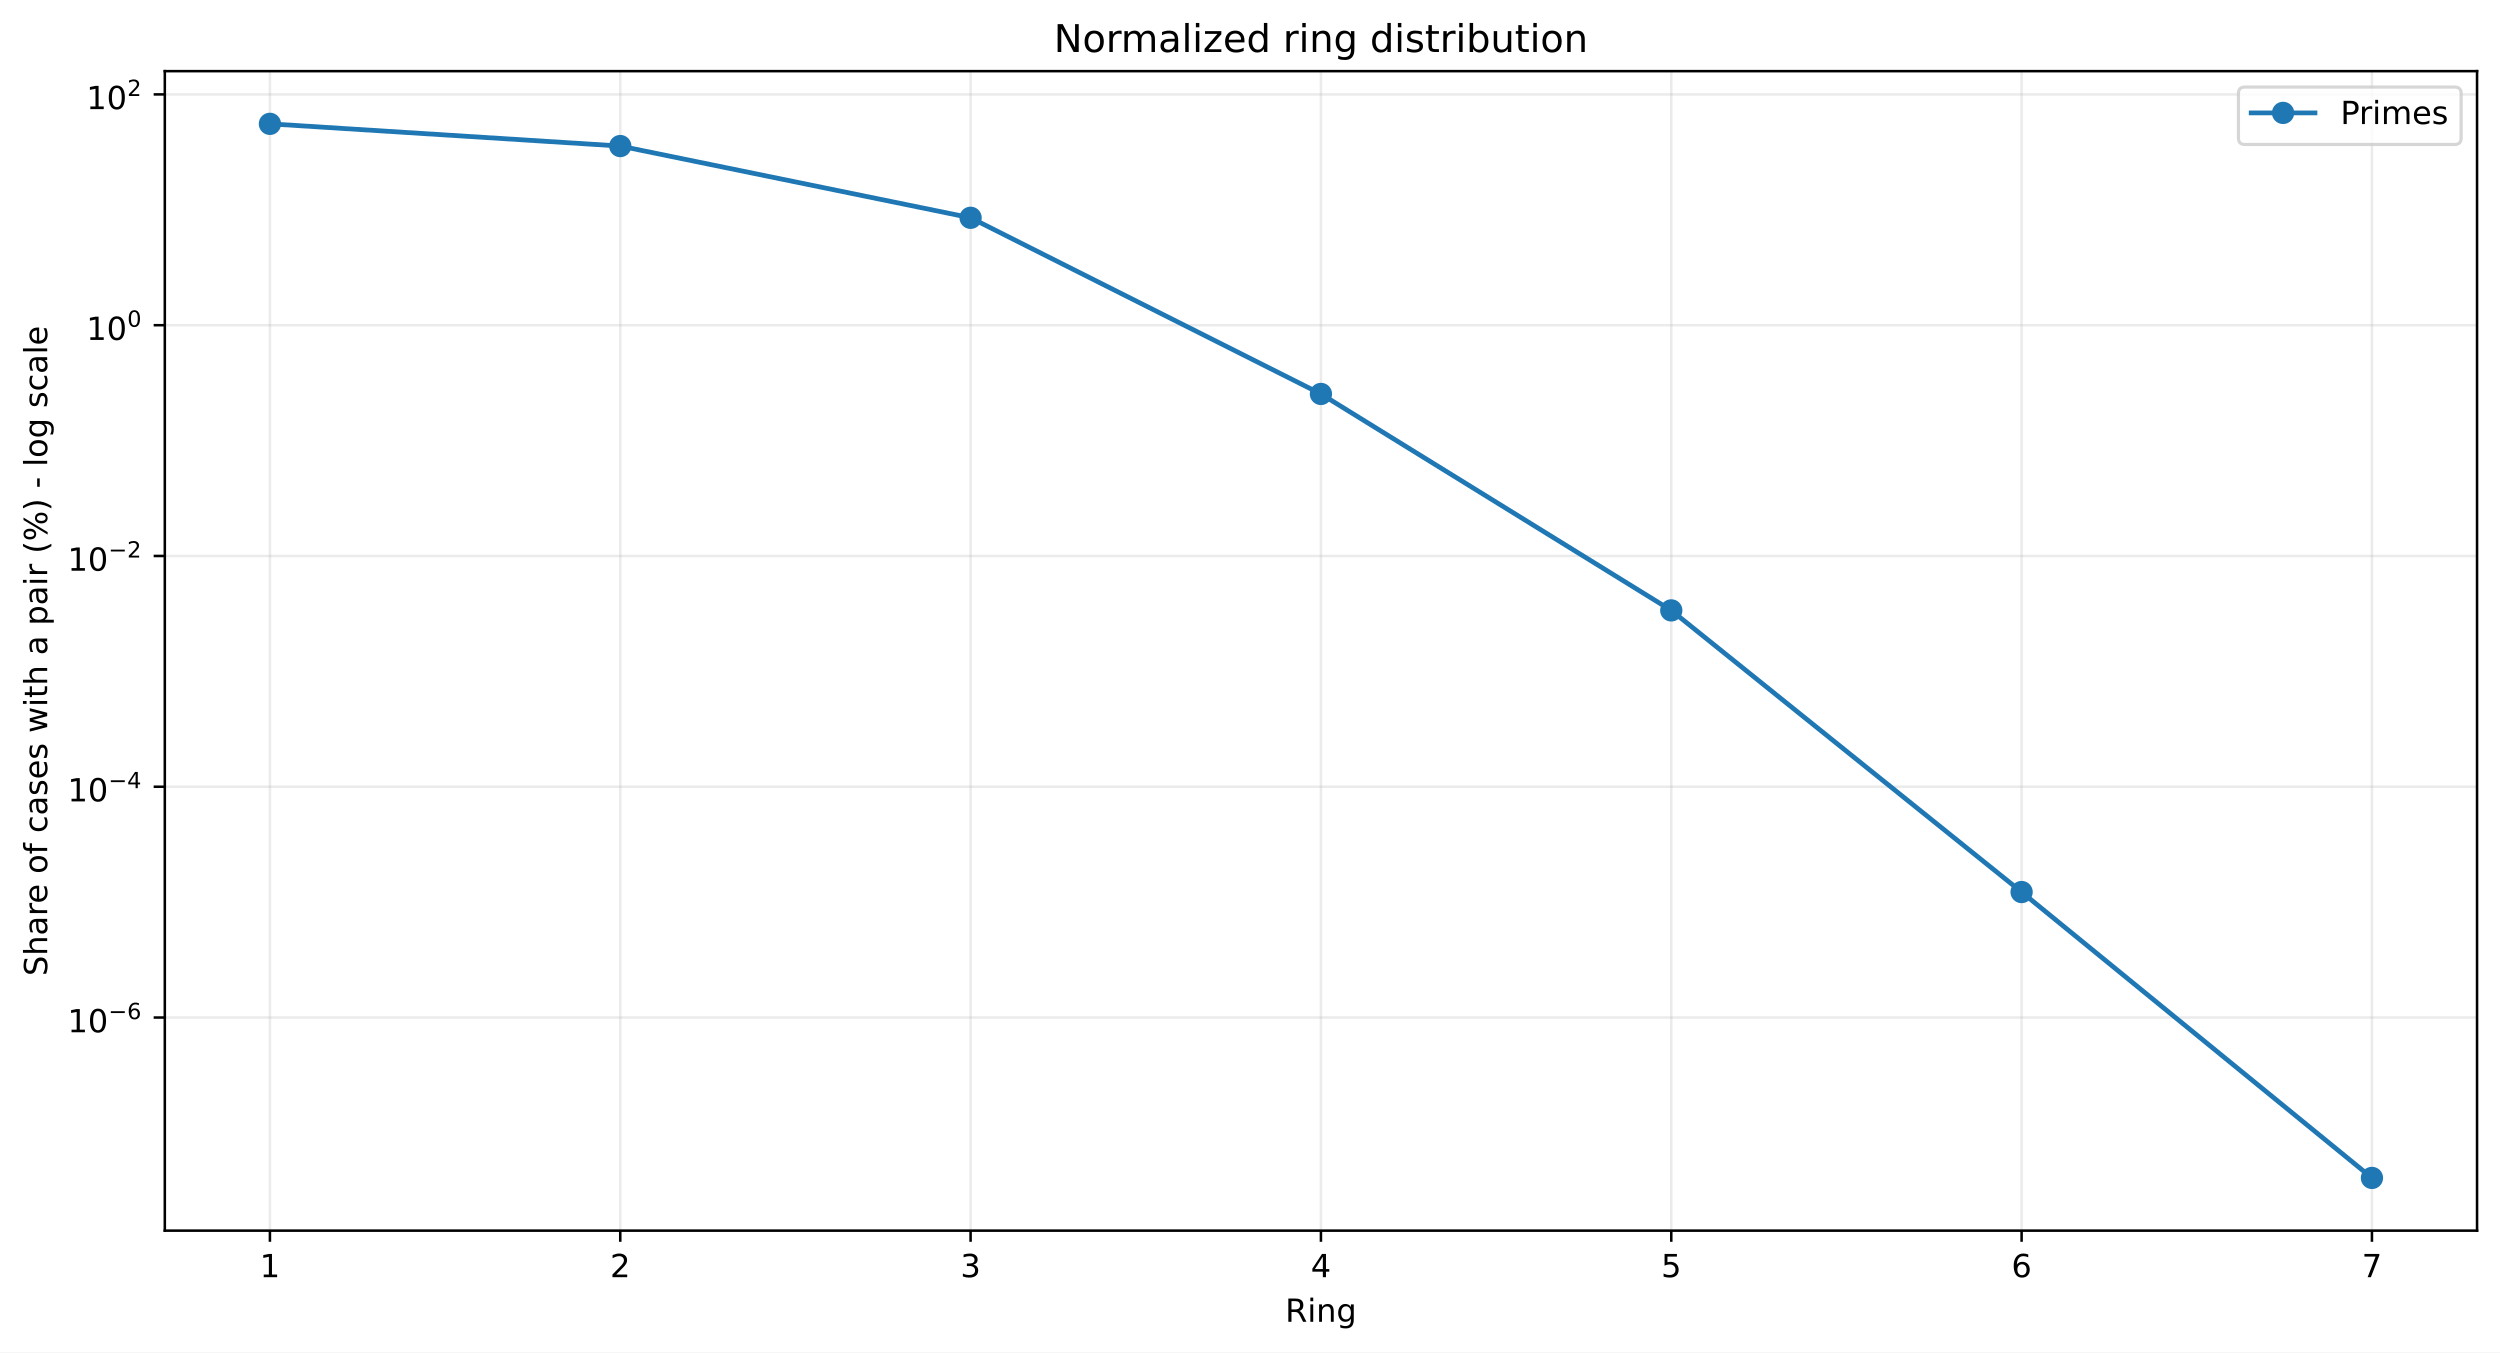
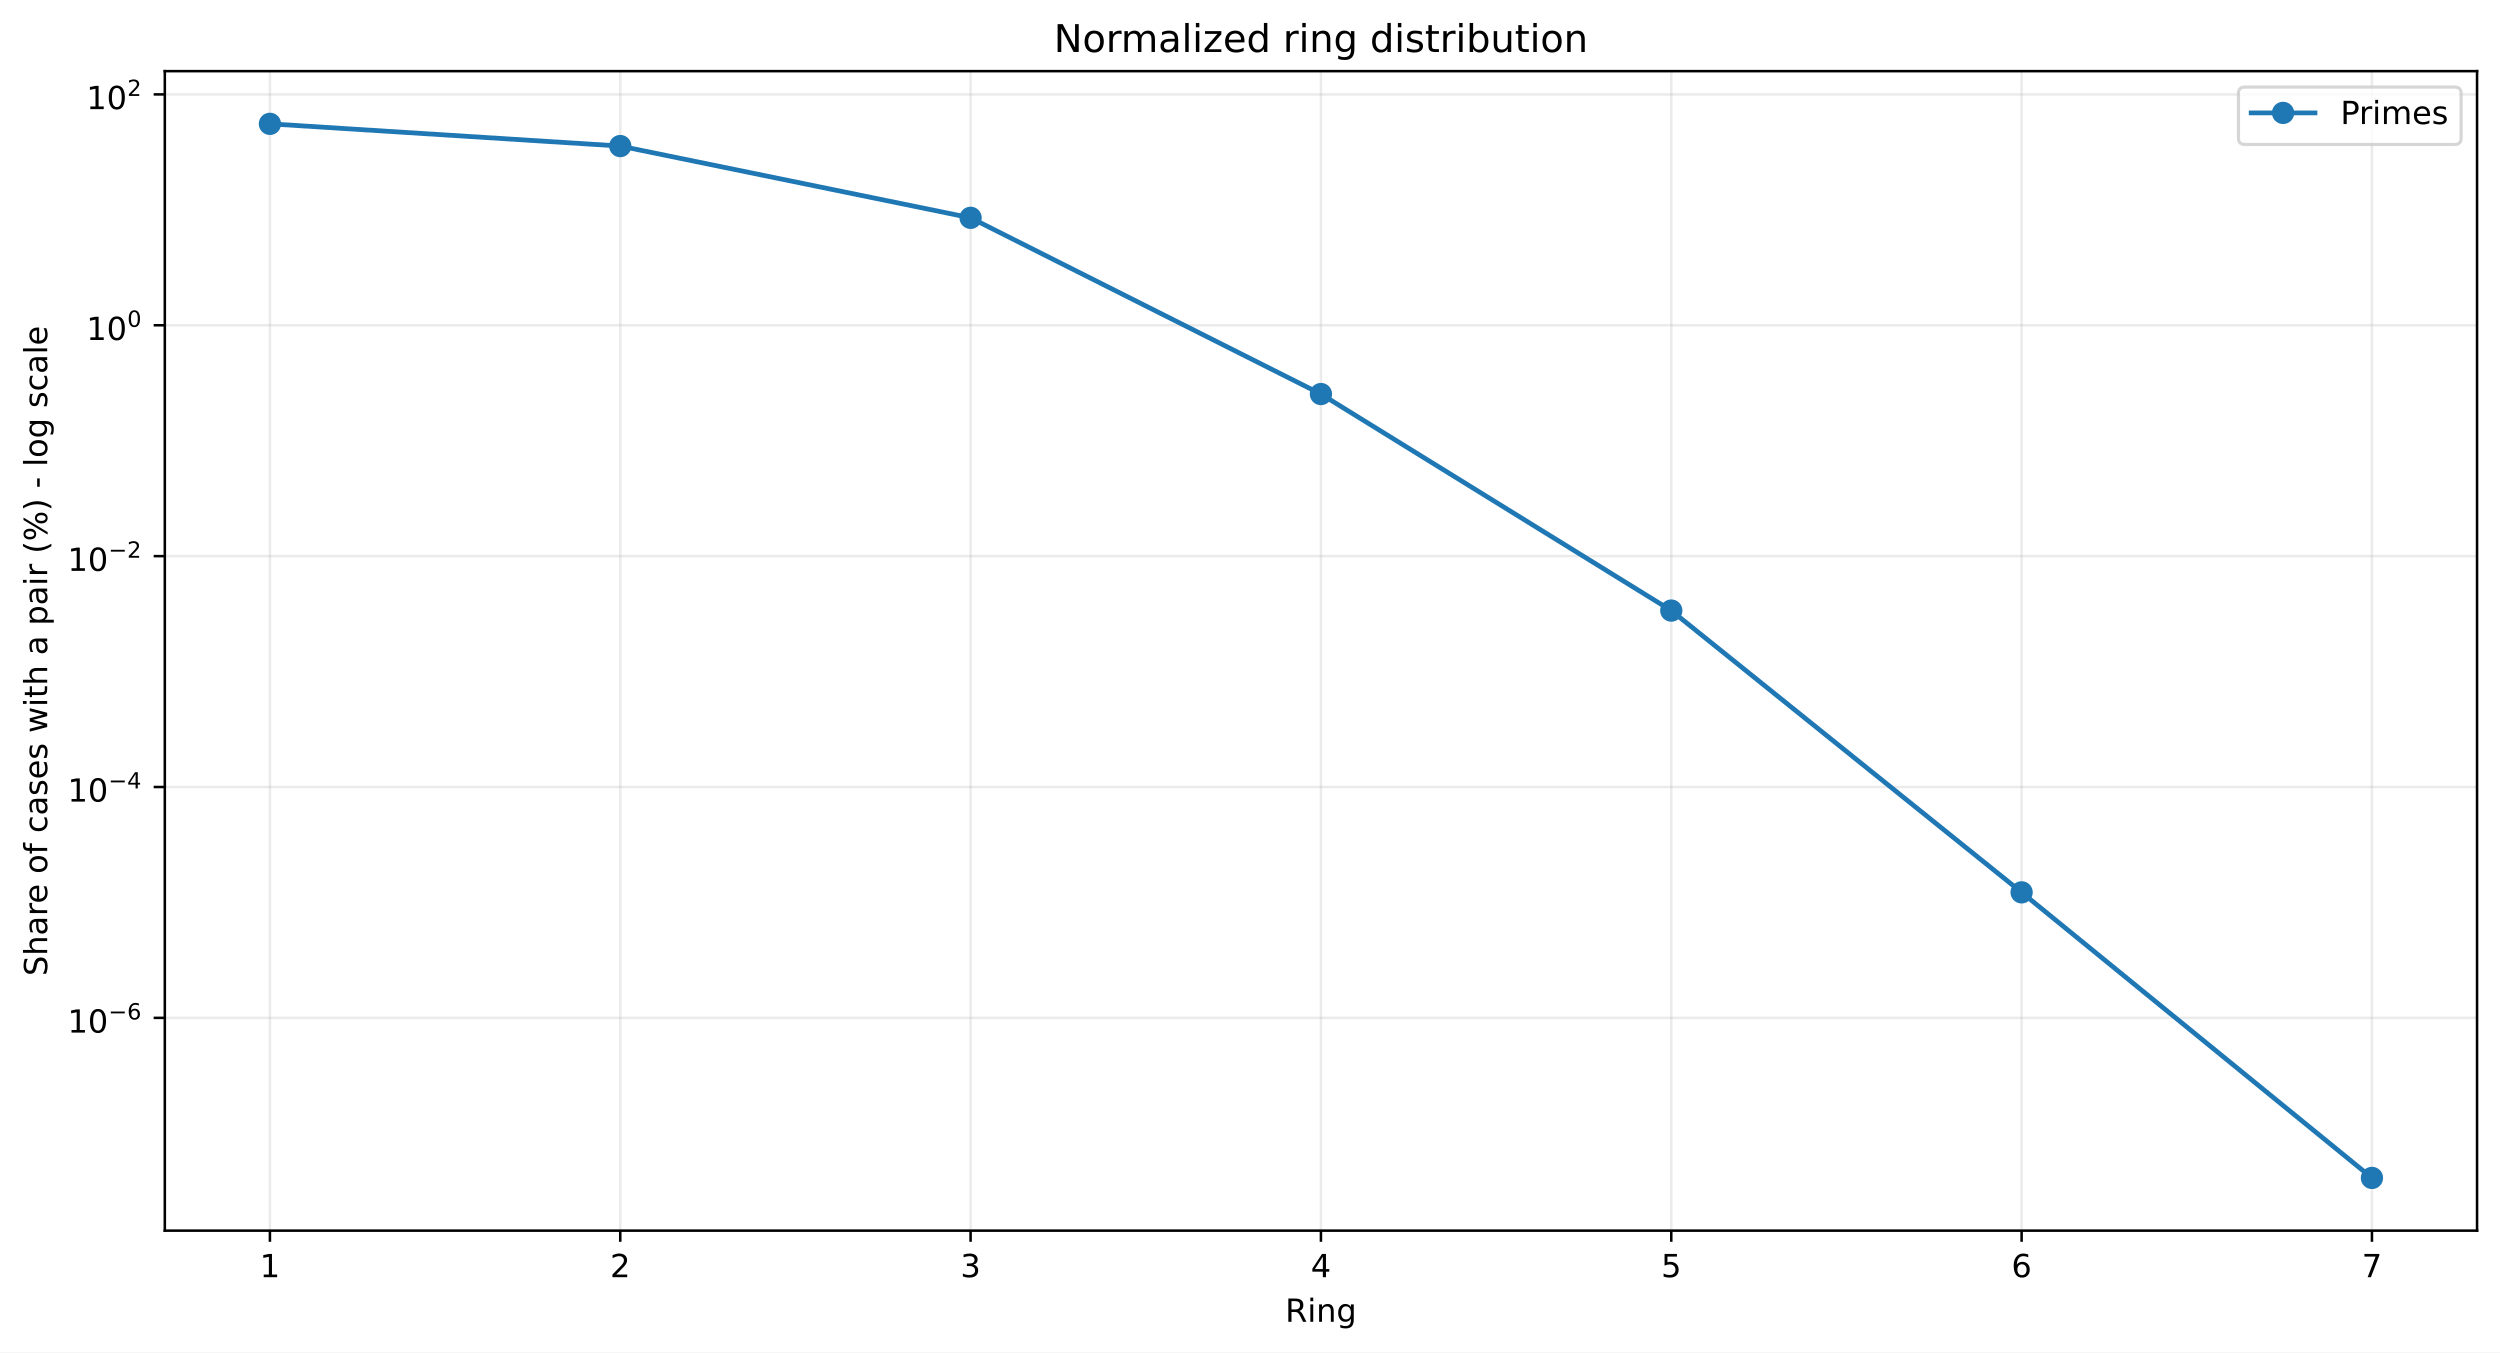
<svg xmlns="http://www.w3.org/2000/svg" xmlns:xlink="http://www.w3.org/1999/xlink" width="784.218pt" height="424.237pt" viewBox="0 0 784.218 424.237" version="1.1">
  <defs>
    <style type="text/css">*{stroke-linejoin: round; stroke-linecap: butt}</style>
  </defs>
  <g id="figure_1">
    <g id="patch_1">
      <path d="M 0 424.237  L 784.218 424.237  L 784.218 0  L 0 0  z " style="fill: #ffffff" />
    </g>
    <g id="axes_1">
      <g id="patch_2">
        <path d="M 51.701 386.036  L 777.018 386.036  L 777.018 22.318  L 51.701 22.318  z " style="fill: #ffffff" />
      </g>
      <g id="matplotlib.axis_1">
        <g id="xtick_1">
          <g id="line2d_1">
-             <path d="M 84.67 386.036  L 84.67 22.318  " clip-path="url(#pd8a4d9b339)" style="fill: none; stroke: #b0b0b0; stroke-opacity: 0.25; stroke-width: 0.8; stroke-linecap: square" />
+             <path d="M 84.67 386.036  L 84.67 22.318  " clip-path="url(#p3ed1524006)" style="fill: none; stroke: #b0b0b0; stroke-opacity: 0.25; stroke-width: 0.8; stroke-linecap: square" />
          </g>
          <g id="line2d_2">
            <defs>
-               <path id="mecd047a3ca" d="M 0 0  L 0 3.5  " style="stroke: #000000; stroke-width: 0.8" />
+               <path id="mf08a74c8bb" d="M 0 0  L 0 3.5  " style="stroke: #000000; stroke-width: 0.8" />
            </defs>
            <g>
-               <use xlink:href="#mecd047a3ca" x="84.67" y="386.036" style="stroke: #000000; stroke-width: 0.8" />
+               <use xlink:href="#mf08a74c8bb" x="84.67" y="386.036" style="stroke: #000000; stroke-width: 0.8" />
            </g>
          </g>
          <g id="text_1">
            <g transform="translate(81.48852 400.6334) scale(0.1 -0.1)">
              <defs>
                <path id="DejaVuSans-14" d="M 794 531  L 1825 531  L 1825 4091  L 703 3866  L 703 4441  L 1819 4666  L 2450 4666  L 2450 531  L 3481 531  L 3481 0  L 794 0  L 794 531  z " transform="scale(0.015625)" />
              </defs>
              <use xlink:href="#DejaVuSans-14" />
            </g>
          </g>
        </g>
        <g id="xtick_2">
          <g id="line2d_3">
-             <path d="M 194.566 386.036  L 194.566 22.318  " clip-path="url(#pd8a4d9b339)" style="fill: none; stroke: #b0b0b0; stroke-opacity: 0.25; stroke-width: 0.8; stroke-linecap: square" />
+             <path d="M 194.566 386.036  L 194.566 22.318  " clip-path="url(#p3ed1524006)" style="fill: none; stroke: #b0b0b0; stroke-opacity: 0.25; stroke-width: 0.8; stroke-linecap: square" />
          </g>
          <g id="line2d_4">
            <g>
-               <use xlink:href="#mecd047a3ca" x="194.566" y="386.036" style="stroke: #000000; stroke-width: 0.8" />
+               <use xlink:href="#mf08a74c8bb" x="194.566" y="386.036" style="stroke: #000000; stroke-width: 0.8" />
            </g>
          </g>
          <g id="text_2">
            <g transform="translate(191.3851 400.6334) scale(0.1 -0.1)">
              <defs>
                <path id="DejaVuSans-15" d="M 1228 531  L 3431 531  L 3431 0  L 469 0  L 469 531  Q 828 903 1448 1529  Q 2069 2156 2228 2338  Q 2531 2678 2651 2914  Q 2772 3150 2772 3378  Q 2772 3750 2511 3984  Q 2250 4219 1831 4219  Q 1534 4219 1204 4116  Q 875 4013 500 3803  L 500 4441  Q 881 4594 1212 4672  Q 1544 4750 1819 4750  Q 2544 4750 2975 4387  Q 3406 4025 3406 3419  Q 3406 3131 3298 2873  Q 3191 2616 2906 2266  Q 2828 2175 2409 1742  Q 1991 1309 1228 531  z " transform="scale(0.015625)" />
              </defs>
              <use xlink:href="#DejaVuSans-15" />
            </g>
          </g>
        </g>
        <g id="xtick_3">
          <g id="line2d_5">
-             <path d="M 304.463 386.036  L 304.463 22.318  " clip-path="url(#pd8a4d9b339)" style="fill: none; stroke: #b0b0b0; stroke-opacity: 0.25; stroke-width: 0.8; stroke-linecap: square" />
+             <path d="M 304.463 386.036  L 304.463 22.318  " clip-path="url(#p3ed1524006)" style="fill: none; stroke: #b0b0b0; stroke-opacity: 0.25; stroke-width: 0.8; stroke-linecap: square" />
          </g>
          <g id="line2d_6">
            <g>
-               <use xlink:href="#mecd047a3ca" x="304.463" y="386.036" style="stroke: #000000; stroke-width: 0.8" />
+               <use xlink:href="#mf08a74c8bb" x="304.463" y="386.036" style="stroke: #000000; stroke-width: 0.8" />
            </g>
          </g>
          <g id="text_3">
            <g transform="translate(301.2817 400.6334) scale(0.1 -0.1)">
              <defs>
                <path id="DejaVuSans-16" d="M 2597 2516  Q 3050 2419 3304 2112  Q 3559 1806 3559 1356  Q 3559 666 3084 287  Q 2609 -91 1734 -91  Q 1441 -91 1130 -33  Q 819 25 488 141  L 488 750  Q 750 597 1062 519  Q 1375 441 1716 441  Q 2309 441 2620 675  Q 2931 909 2931 1356  Q 2931 1769 2642 2001  Q 2353 2234 1838 2234  L 1294 2234  L 1294 2753  L 1863 2753  Q 2328 2753 2575 2939  Q 2822 3125 2822 3475  Q 2822 3834 2567 4026  Q 2313 4219 1838 4219  Q 1578 4219 1281 4162  Q 984 4106 628 3988  L 628 4550  Q 988 4650 1302 4700  Q 1616 4750 1894 4750  Q 2613 4750 3031 4423  Q 3450 4097 3450 3541  Q 3450 3153 3228 2886  Q 3006 2619 2597 2516  z " transform="scale(0.015625)" />
              </defs>
              <use xlink:href="#DejaVuSans-16" />
            </g>
          </g>
        </g>
        <g id="xtick_4">
          <g id="line2d_7">
-             <path d="M 414.36 386.036  L 414.36 22.318  " clip-path="url(#pd8a4d9b339)" style="fill: none; stroke: #b0b0b0; stroke-opacity: 0.25; stroke-width: 0.8; stroke-linecap: square" />
+             <path d="M 414.36 386.036  L 414.36 22.318  " clip-path="url(#p3ed1524006)" style="fill: none; stroke: #b0b0b0; stroke-opacity: 0.25; stroke-width: 0.8; stroke-linecap: square" />
          </g>
          <g id="line2d_8">
            <g>
-               <use xlink:href="#mecd047a3ca" x="414.36" y="386.036" style="stroke: #000000; stroke-width: 0.8" />
+               <use xlink:href="#mf08a74c8bb" x="414.36" y="386.036" style="stroke: #000000; stroke-width: 0.8" />
            </g>
          </g>
          <g id="text_4">
            <g transform="translate(411.1784 400.6334) scale(0.1 -0.1)">
              <defs>
                <path id="DejaVuSans-17" d="M 2419 4116  L 825 1625  L 2419 1625  L 2419 4116  z M 2253 4666  L 3047 4666  L 3047 1625  L 3713 1625  L 3713 1100  L 3047 1100  L 3047 0  L 2419 0  L 2419 1100  L 313 1100  L 313 1709  L 2253 4666  z " transform="scale(0.015625)" />
              </defs>
              <use xlink:href="#DejaVuSans-17" />
            </g>
          </g>
        </g>
        <g id="xtick_5">
          <g id="line2d_9">
-             <path d="M 524.256 386.036  L 524.256 22.318  " clip-path="url(#pd8a4d9b339)" style="fill: none; stroke: #b0b0b0; stroke-opacity: 0.25; stroke-width: 0.8; stroke-linecap: square" />
+             <path d="M 524.256 386.036  L 524.256 22.318  " clip-path="url(#p3ed1524006)" style="fill: none; stroke: #b0b0b0; stroke-opacity: 0.25; stroke-width: 0.8; stroke-linecap: square" />
          </g>
          <g id="line2d_10">
            <g>
-               <use xlink:href="#mecd047a3ca" x="524.256" y="386.036" style="stroke: #000000; stroke-width: 0.8" />
+               <use xlink:href="#mf08a74c8bb" x="524.256" y="386.036" style="stroke: #000000; stroke-width: 0.8" />
            </g>
          </g>
          <g id="text_5">
            <g transform="translate(521.075 400.6334) scale(0.1 -0.1)">
              <defs>
                <path id="DejaVuSans-18" d="M 691 4666  L 3169 4666  L 3169 4134  L 1269 4134  L 1269 2991  Q 1406 3038 1543 3061  Q 1681 3084 1819 3084  Q 2600 3084 3056 2656  Q 3513 2228 3513 1497  Q 3513 744 3044 326  Q 2575 -91 1722 -91  Q 1428 -91 1123 -41  Q 819 9 494 109  L 494 744  Q 775 591 1075 516  Q 1375 441 1709 441  Q 2250 441 2565 725  Q 2881 1009 2881 1497  Q 2881 1984 2565 2268  Q 2250 2553 1709 2553  Q 1456 2553 1204 2497  Q 953 2441 691 2322  L 691 4666  z " transform="scale(0.015625)" />
              </defs>
              <use xlink:href="#DejaVuSans-18" />
            </g>
          </g>
        </g>
        <g id="xtick_6">
          <g id="line2d_11">
-             <path d="M 634.153 386.036  L 634.153 22.318  " clip-path="url(#pd8a4d9b339)" style="fill: none; stroke: #b0b0b0; stroke-opacity: 0.25; stroke-width: 0.8; stroke-linecap: square" />
+             <path d="M 634.153 386.036  L 634.153 22.318  " clip-path="url(#p3ed1524006)" style="fill: none; stroke: #b0b0b0; stroke-opacity: 0.25; stroke-width: 0.8; stroke-linecap: square" />
          </g>
          <g id="line2d_12">
            <g>
-               <use xlink:href="#mecd047a3ca" x="634.153" y="386.036" style="stroke: #000000; stroke-width: 0.8" />
+               <use xlink:href="#mf08a74c8bb" x="634.153" y="386.036" style="stroke: #000000; stroke-width: 0.8" />
            </g>
          </g>
          <g id="text_6">
            <g transform="translate(630.9716 400.6334) scale(0.1 -0.1)">
              <defs>
                <path id="DejaVuSans-19" d="M 2113 2584  Q 1688 2584 1439 2293  Q 1191 2003 1191 1497  Q 1191 994 1439 701  Q 1688 409 2113 409  Q 2538 409 2786 701  Q 3034 994 3034 1497  Q 3034 2003 2786 2293  Q 2538 2584 2113 2584  z M 3366 4563  L 3366 3988  Q 3128 4100 2886 4159  Q 2644 4219 2406 4219  Q 1781 4219 1451 3797  Q 1122 3375 1075 2522  Q 1259 2794 1537 2939  Q 1816 3084 2150 3084  Q 2853 3084 3261 2657  Q 3669 2231 3669 1497  Q 3669 778 3244 343  Q 2819 -91 2113 -91  Q 1303 -91 875 529  Q 447 1150 447 2328  Q 447 3434 972 4092  Q 1497 4750 2381 4750  Q 2619 4750 2861 4703  Q 3103 4656 3366 4563  z " transform="scale(0.015625)" />
              </defs>
              <use xlink:href="#DejaVuSans-19" />
            </g>
          </g>
        </g>
        <g id="xtick_7">
          <g id="line2d_13">
-             <path d="M 744.049 386.036  L 744.049 22.318  " clip-path="url(#pd8a4d9b339)" style="fill: none; stroke: #b0b0b0; stroke-opacity: 0.25; stroke-width: 0.8; stroke-linecap: square" />
+             <path d="M 744.049 386.036  L 744.049 22.318  " clip-path="url(#p3ed1524006)" style="fill: none; stroke: #b0b0b0; stroke-opacity: 0.25; stroke-width: 0.8; stroke-linecap: square" />
          </g>
          <g id="line2d_14">
            <g>
-               <use xlink:href="#mecd047a3ca" x="744.049" y="386.036" style="stroke: #000000; stroke-width: 0.8" />
+               <use xlink:href="#mf08a74c8bb" x="744.049" y="386.036" style="stroke: #000000; stroke-width: 0.8" />
            </g>
          </g>
          <g id="text_7">
            <g transform="translate(740.8682 400.6334) scale(0.1 -0.1)">
              <defs>
                <path id="DejaVuSans-1a" d="M 525 4666  L 3525 4666  L 3525 4397  L 1831 0  L 1172 0  L 2766 4134  L 525 4134  L 525 4666  z " transform="scale(0.015625)" />
              </defs>
              <use xlink:href="#DejaVuSans-1a" />
            </g>
          </g>
        </g>
        <g id="text_8">
          <g transform="translate(403.1534 414.6342) scale(0.1 -0.1)">
            <defs>
              <path id="DejaVuSans-35" d="M 2841 2188  Q 3044 2119 3236 1894  Q 3428 1669 3622 1275  L 4263 0  L 3584 0  L 2988 1197  Q 2756 1666 2539 1819  Q 2322 1972 1947 1972  L 1259 1972  L 1259 0  L 628 0  L 628 4666  L 2053 4666  Q 2853 4666 3247 4331  Q 3641 3997 3641 3322  Q 3641 2881 3436 2590  Q 3231 2300 2841 2188  z M 1259 4147  L 1259 2491  L 2053 2491  Q 2509 2491 2742 2702  Q 2975 2913 2975 3322  Q 2975 3731 2742 3939  Q 2509 4147 2053 4147  L 1259 4147  z " transform="scale(0.015625)" />
              <path id="DejaVuSans-4c" d="M 603 3500  L 1178 3500  L 1178 0  L 603 0  L 603 3500  z M 603 4863  L 1178 4863  L 1178 4134  L 603 4134  L 603 4863  z " transform="scale(0.015625)" />
              <path id="DejaVuSans-51" d="M 3513 2113  L 3513 0  L 2938 0  L 2938 2094  Q 2938 2591 2744 2837  Q 2550 3084 2163 3084  Q 1697 3084 1428 2787  Q 1159 2491 1159 1978  L 1159 0  L 581 0  L 581 3500  L 1159 3500  L 1159 2956  Q 1366 3272 1645 3428  Q 1925 3584 2291 3584  Q 2894 3584 3203 3211  Q 3513 2838 3513 2113  z " transform="scale(0.015625)" />
              <path id="DejaVuSans-4a" d="M 2906 1791  Q 2906 2416 2648 2759  Q 2391 3103 1925 3103  Q 1463 3103 1205 2759  Q 947 2416 947 1791  Q 947 1169 1205 825  Q 1463 481 1925 481  Q 2391 481 2648 825  Q 2906 1169 2906 1791  z M 3481 434  Q 3481 -459 3084 -895  Q 2688 -1331 1869 -1331  Q 1566 -1331 1297 -1286  Q 1028 -1241 775 -1147  L 775 -588  Q 1028 -725 1275 -790  Q 1522 -856 1778 -856  Q 2344 -856 2625 -561  Q 2906 -266 2906 331  L 2906 616  Q 2728 306 2450 153  Q 2172 0 1784 0  Q 1141 0 747 490  Q 353 981 353 1791  Q 353 2603 747 3093  Q 1141 3584 1784 3584  Q 2172 3584 2450 3431  Q 2728 3278 2906 2969  L 2906 3500  L 3481 3500  L 3481 434  z " transform="scale(0.015625)" />
            </defs>
            <use xlink:href="#DejaVuSans-35" />
            <use xlink:href="#DejaVuSans-4c" transform="translate(69.48438 0)" />
            <use xlink:href="#DejaVuSans-51" transform="translate(97.26562 0)" />
            <use xlink:href="#DejaVuSans-4a" transform="translate(160.6406 0)" />
          </g>
        </g>
      </g>
      <g id="matplotlib.axis_2">
        <g id="ytick_1">
          <g id="line2d_15">
-             <path d="M 51.701 319.191  L 777.018 319.191  " clip-path="url(#pd8a4d9b339)" style="fill: none; stroke: #b0b0b0; stroke-opacity: 0.25; stroke-width: 0.8; stroke-linecap: square" />
+             <path d="M 51.701 319.295  L 777.018 319.295  " clip-path="url(#p3ed1524006)" style="fill: none; stroke: #b0b0b0; stroke-opacity: 0.25; stroke-width: 0.8; stroke-linecap: square" />
          </g>
          <g id="line2d_16">
            <defs>
-               <path id="md8116da668" d="M 0 0  L -3.5 0  " style="stroke: #000000; stroke-width: 0.8" />
+               <path id="m2248fae63a" d="M 0 0  L -3.5 0  " style="stroke: #000000; stroke-width: 0.8" />
            </defs>
            <g>
-               <use xlink:href="#md8116da668" x="51.701" y="319.191" style="stroke: #000000; stroke-width: 0.8" />
+               <use xlink:href="#m2248fae63a" x="51.701" y="319.295" style="stroke: #000000; stroke-width: 0.8" />
            </g>
          </g>
          <g id="text_9">
-             <g transform="translate(21.20078 323.8907) scale(0.1 -0.1)">
+             <g transform="translate(21.20078 323.9949) scale(0.1 -0.1)">
              <defs>
                <path id="DejaVuSans-13" d="M 2034 4250  Q 1547 4250 1301 3770  Q 1056 3291 1056 2328  Q 1056 1369 1301 889  Q 1547 409 2034 409  Q 2525 409 2770 889  Q 3016 1369 3016 2328  Q 3016 3291 2770 3770  Q 2525 4250 2034 4250  z M 2034 4750  Q 2819 4750 3233 4129  Q 3647 3509 3647 2328  Q 3647 1150 3233 529  Q 2819 -91 2034 -91  Q 1250 -91 836 529  Q 422 1150 422 2328  Q 422 3509 836 4129  Q 1250 4750 2034 4750  z " transform="scale(0.015625)" />
                <path id="DejaVuSans-c9c" d="M 678 2272  L 4684 2272  L 4684 1741  L 678 1741  L 678 2272  z " transform="scale(0.015625)" />
              </defs>
              <use xlink:href="#DejaVuSans-14" transform="translate(0 0.746875)" />
              <use xlink:href="#DejaVuSans-13" transform="translate(63.62305 0.746875)" />
              <use xlink:href="#DejaVuSans-c9c" transform="translate(128.2031 42.04688) scale(0.7)" />
              <use xlink:href="#DejaVuSans-19" transform="translate(186.8555 42.04688) scale(0.7)" />
            </g>
          </g>
        </g>
        <g id="ytick_2">
          <g id="line2d_17">
-             <path d="M 51.701 246.796  L 777.018 246.796  " clip-path="url(#pd8a4d9b339)" style="fill: none; stroke: #b0b0b0; stroke-opacity: 0.25; stroke-width: 0.8; stroke-linecap: square" />
+             <path d="M 51.701 246.873  L 777.018 246.873  " clip-path="url(#p3ed1524006)" style="fill: none; stroke: #b0b0b0; stroke-opacity: 0.25; stroke-width: 0.8; stroke-linecap: square" />
          </g>
          <g id="line2d_18">
            <g>
-               <use xlink:href="#md8116da668" x="51.701" y="246.796" style="stroke: #000000; stroke-width: 0.8" />
+               <use xlink:href="#m2248fae63a" x="51.701" y="246.873" style="stroke: #000000; stroke-width: 0.8" />
            </g>
          </g>
          <g id="text_10">
-             <g transform="translate(21.20078 251.4457) scale(0.1 -0.1)">
+             <g transform="translate(21.20078 251.523) scale(0.1 -0.1)">
              <use xlink:href="#DejaVuSans-14" transform="translate(0 0.665625)" />
              <use xlink:href="#DejaVuSans-13" transform="translate(63.62305 0.665625)" />
              <use xlink:href="#DejaVuSans-c9c" transform="translate(128.2031 41.96563) scale(0.7)" />
              <use xlink:href="#DejaVuSans-17" transform="translate(186.8555 41.96563) scale(0.7)" />
            </g>
          </g>
        </g>
        <g id="ytick_3">
          <g id="line2d_19">
-             <path d="M 51.701 174.401  L 777.018 174.401  " clip-path="url(#pd8a4d9b339)" style="fill: none; stroke: #b0b0b0; stroke-opacity: 0.25; stroke-width: 0.8; stroke-linecap: square" />
+             <path d="M 51.701 174.451  L 777.018 174.451  " clip-path="url(#p3ed1524006)" style="fill: none; stroke: #b0b0b0; stroke-opacity: 0.25; stroke-width: 0.8; stroke-linecap: square" />
          </g>
          <g id="line2d_20">
            <g>
-               <use xlink:href="#md8116da668" x="51.701" y="174.401" style="stroke: #000000; stroke-width: 0.8" />
+               <use xlink:href="#m2248fae63a" x="51.701" y="174.451" style="stroke: #000000; stroke-width: 0.8" />
            </g>
          </g>
          <g id="text_11">
-             <g transform="translate(21.20078 179.1006) scale(0.1 -0.1)">
+             <g transform="translate(21.20078 179.151) scale(0.1 -0.1)">
              <use xlink:href="#DejaVuSans-14" transform="translate(0 0.746875)" />
              <use xlink:href="#DejaVuSans-13" transform="translate(63.62305 0.746875)" />
              <use xlink:href="#DejaVuSans-c9c" transform="translate(128.2031 42.04688) scale(0.7)" />
              <use xlink:href="#DejaVuSans-15" transform="translate(186.8555 42.04688) scale(0.7)" />
            </g>
          </g>
        </g>
        <g id="ytick_4">
          <g id="line2d_21">
-             <path d="M 51.701 102.006  L 777.018 102.006  " clip-path="url(#pd8a4d9b339)" style="fill: none; stroke: #b0b0b0; stroke-opacity: 0.25; stroke-width: 0.8; stroke-linecap: square" />
+             <path d="M 51.701 102.029  L 777.018 102.029  " clip-path="url(#p3ed1524006)" style="fill: none; stroke: #b0b0b0; stroke-opacity: 0.25; stroke-width: 0.8; stroke-linecap: square" />
          </g>
          <g id="line2d_22">
            <g>
-               <use xlink:href="#md8116da668" x="51.701" y="102.006" style="stroke: #000000; stroke-width: 0.8" />
+               <use xlink:href="#m2248fae63a" x="51.701" y="102.029" style="stroke: #000000; stroke-width: 0.8" />
            </g>
          </g>
          <g id="text_12">
-             <g transform="translate(27.10078 106.7056) scale(0.1 -0.1)">
+             <g transform="translate(27.10078 106.729) scale(0.1 -0.1)">
              <use xlink:href="#DejaVuSans-14" transform="translate(0 0.746875)" />
              <use xlink:href="#DejaVuSans-13" transform="translate(63.62305 0.746875)" />
              <use xlink:href="#DejaVuSans-13" transform="translate(128.2031 42.04688) scale(0.7)" />
            </g>
          </g>
        </g>
        <g id="ytick_5">
          <g id="line2d_23">
-             <path d="M 51.701 29.611  L 777.018 29.611  " clip-path="url(#pd8a4d9b339)" style="fill: none; stroke: #b0b0b0; stroke-opacity: 0.25; stroke-width: 0.8; stroke-linecap: square" />
+             <path d="M 51.701 29.607  L 777.018 29.607  " clip-path="url(#p3ed1524006)" style="fill: none; stroke: #b0b0b0; stroke-opacity: 0.25; stroke-width: 0.8; stroke-linecap: square" />
          </g>
          <g id="line2d_24">
            <g>
-               <use xlink:href="#md8116da668" x="51.701" y="29.611" style="stroke: #000000; stroke-width: 0.8" />
+               <use xlink:href="#m2248fae63a" x="51.701" y="29.607" style="stroke: #000000; stroke-width: 0.8" />
            </g>
          </g>
          <g id="text_13">
-             <g transform="translate(27.10078 34.31052) scale(0.1 -0.1)">
+             <g transform="translate(27.10078 34.30708) scale(0.1 -0.1)">
              <use xlink:href="#DejaVuSans-14" transform="translate(0 0.746875)" />
              <use xlink:href="#DejaVuSans-13" transform="translate(63.62305 0.746875)" />
              <use xlink:href="#DejaVuSans-15" transform="translate(128.2031 42.04688) scale(0.7)" />
            </g>
          </g>
        </g>
        <g id="text_14">
          <g transform="translate(14.79844 306.1426) rotate(-90) scale(0.1 -0.1)">
            <defs>
              <path id="DejaVuSans-36" d="M 3425 4513  L 3425 3897  Q 3066 4069 2747 4153  Q 2428 4238 2131 4238  Q 1616 4238 1336 4038  Q 1056 3838 1056 3469  Q 1056 3159 1242 3001  Q 1428 2844 1947 2747  L 2328 2669  Q 3034 2534 3370 2195  Q 3706 1856 3706 1288  Q 3706 609 3251 259  Q 2797 -91 1919 -91  Q 1588 -91 1214 -16  Q 841 59 441 206  L 441 856  Q 825 641 1194 531  Q 1563 422 1919 422  Q 2459 422 2753 634  Q 3047 847 3047 1241  Q 3047 1584 2836 1778  Q 2625 1972 2144 2069  L 1759 2144  Q 1053 2284 737 2584  Q 422 2884 422 3419  Q 422 4038 858 4394  Q 1294 4750 2059 4750  Q 2388 4750 2728 4690  Q 3069 4631 3425 4513  z " transform="scale(0.015625)" />
              <path id="DejaVuSans-4b" d="M 3513 2113  L 3513 0  L 2938 0  L 2938 2094  Q 2938 2591 2744 2837  Q 2550 3084 2163 3084  Q 1697 3084 1428 2787  Q 1159 2491 1159 1978  L 1159 0  L 581 0  L 581 4863  L 1159 4863  L 1159 2956  Q 1366 3272 1645 3428  Q 1925 3584 2291 3584  Q 2894 3584 3203 3211  Q 3513 2838 3513 2113  z " transform="scale(0.015625)" />
              <path id="DejaVuSans-44" d="M 2194 1759  Q 1497 1759 1228 1600  Q 959 1441 959 1056  Q 959 750 1161 570  Q 1363 391 1709 391  Q 2188 391 2477 730  Q 2766 1069 2766 1631  L 2766 1759  L 2194 1759  z M 3341 1997  L 3341 0  L 2766 0  L 2766 531  Q 2569 213 2275 61  Q 1981 -91 1556 -91  Q 1019 -91 701 211  Q 384 513 384 1019  Q 384 1609 779 1909  Q 1175 2209 1959 2209  L 2766 2209  L 2766 2266  Q 2766 2663 2505 2880  Q 2244 3097 1772 3097  Q 1472 3097 1187 3025  Q 903 2953 641 2809  L 641 3341  Q 956 3463 1253 3523  Q 1550 3584 1831 3584  Q 2591 3584 2966 3190  Q 3341 2797 3341 1997  z " transform="scale(0.015625)" />
              <path id="DejaVuSans-55" d="M 2631 2963  Q 2534 3019 2420 3045  Q 2306 3072 2169 3072  Q 1681 3072 1420 2755  Q 1159 2438 1159 1844  L 1159 0  L 581 0  L 581 3500  L 1159 3500  L 1159 2956  Q 1341 3275 1631 3429  Q 1922 3584 2338 3584  Q 2397 3584 2469 3576  Q 2541 3569 2628 3553  L 2631 2963  z " transform="scale(0.015625)" />
              <path id="DejaVuSans-48" d="M 3597 1894  L 3597 1613  L 953 1613  Q 991 1019 1311 708  Q 1631 397 2203 397  Q 2534 397 2845 478  Q 3156 559 3463 722  L 3463 178  Q 3153 47 2828 -22  Q 2503 -91 2169 -91  Q 1331 -91 842 396  Q 353 884 353 1716  Q 353 2575 817 3079  Q 1281 3584 2069 3584  Q 2775 3584 3186 3129  Q 3597 2675 3597 1894  z M 3022 2063  Q 3016 2534 2758 2815  Q 2500 3097 2075 3097  Q 1594 3097 1305 2825  Q 1016 2553 972 2059  L 3022 2063  z " transform="scale(0.015625)" />
              <path id="DejaVuSans-3" transform="scale(0.015625)" />
              <path id="DejaVuSans-52" d="M 1959 3097  Q 1497 3097 1228 2736  Q 959 2375 959 1747  Q 959 1119 1226 758  Q 1494 397 1959 397  Q 2419 397 2687 759  Q 2956 1122 2956 1747  Q 2956 2369 2687 2733  Q 2419 3097 1959 3097  z M 1959 3584  Q 2709 3584 3137 3096  Q 3566 2609 3566 1747  Q 3566 888 3137 398  Q 2709 -91 1959 -91  Q 1206 -91 779 398  Q 353 888 353 1747  Q 353 2609 779 3096  Q 1206 3584 1959 3584  z " transform="scale(0.015625)" />
              <path id="DejaVuSans-49" d="M 2375 4863  L 2375 4384  L 1825 4384  Q 1516 4384 1395 4259  Q 1275 4134 1275 3809  L 1275 3500  L 2222 3500  L 2222 3053  L 1275 3053  L 1275 0  L 697 0  L 697 3053  L 147 3053  L 147 3500  L 697 3500  L 697 3744  Q 697 4328 969 4595  Q 1241 4863 1831 4863  L 2375 4863  z " transform="scale(0.015625)" />
              <path id="DejaVuSans-46" d="M 3122 3366  L 3122 2828  Q 2878 2963 2633 3030  Q 2388 3097 2138 3097  Q 1578 3097 1268 2742  Q 959 2388 959 1747  Q 959 1106 1268 751  Q 1578 397 2138 397  Q 2388 397 2633 464  Q 2878 531 3122 666  L 3122 134  Q 2881 22 2623 -34  Q 2366 -91 2075 -91  Q 1284 -91 818 406  Q 353 903 353 1747  Q 353 2603 823 3093  Q 1294 3584 2113 3584  Q 2378 3584 2631 3529  Q 2884 3475 3122 3366  z " transform="scale(0.015625)" />
              <path id="DejaVuSans-56" d="M 2834 3397  L 2834 2853  Q 2591 2978 2328 3040  Q 2066 3103 1784 3103  Q 1356 3103 1142 2972  Q 928 2841 928 2578  Q 928 2378 1081 2264  Q 1234 2150 1697 2047  L 1894 2003  Q 2506 1872 2764 1633  Q 3022 1394 3022 966  Q 3022 478 2636 193  Q 2250 -91 1575 -91  Q 1294 -91 989 -36  Q 684 19 347 128  L 347 722  Q 666 556 975 473  Q 1284 391 1588 391  Q 1994 391 2212 530  Q 2431 669 2431 922  Q 2431 1156 2273 1281  Q 2116 1406 1581 1522  L 1381 1569  Q 847 1681 609 1914  Q 372 2147 372 2553  Q 372 3047 722 3315  Q 1072 3584 1716 3584  Q 2034 3584 2315 3537  Q 2597 3491 2834 3397  z " transform="scale(0.015625)" />
              <path id="DejaVuSans-5a" d="M 269 3500  L 844 3500  L 1563 769  L 2278 3500  L 2956 3500  L 3675 769  L 4391 3500  L 4966 3500  L 4050 0  L 3372 0  L 2619 2869  L 1863 0  L 1184 0  L 269 3500  z " transform="scale(0.015625)" />
              <path id="DejaVuSans-57" d="M 1172 4494  L 1172 3500  L 2356 3500  L 2356 3053  L 1172 3053  L 1172 1153  Q 1172 725 1289 603  Q 1406 481 1766 481  L 2356 481  L 2356 0  L 1766 0  Q 1100 0 847 248  Q 594 497 594 1153  L 594 3053  L 172 3053  L 172 3500  L 594 3500  L 594 4494  L 1172 4494  z " transform="scale(0.015625)" />
              <path id="DejaVuSans-53" d="M 1159 525  L 1159 -1331  L 581 -1331  L 581 3500  L 1159 3500  L 1159 2969  Q 1341 3281 1617 3432  Q 1894 3584 2278 3584  Q 2916 3584 3314 3078  Q 3713 2572 3713 1747  Q 3713 922 3314 415  Q 2916 -91 2278 -91  Q 1894 -91 1617 61  Q 1341 213 1159 525  z M 3116 1747  Q 3116 2381 2855 2742  Q 2594 3103 2138 3103  Q 1681 3103 1420 2742  Q 1159 2381 1159 1747  Q 1159 1113 1420 752  Q 1681 391 2138 391  Q 2594 391 2855 752  Q 3116 1113 3116 1747  z " transform="scale(0.015625)" />
              <path id="DejaVuSans-b" d="M 1984 4856  Q 1566 4138 1362 3434  Q 1159 2731 1159 2009  Q 1159 1288 1364 580  Q 1569 -128 1984 -844  L 1484 -844  Q 1016 -109 783 600  Q 550 1309 550 2009  Q 550 2706 781 3412  Q 1013 4119 1484 4856  L 1984 4856  z " transform="scale(0.015625)" />
              <path id="DejaVuSans-8" d="M 4653 2053  Q 4381 2053 4226 1822  Q 4072 1591 4072 1178  Q 4072 772 4226 539  Q 4381 306 4653 306  Q 4919 306 5073 539  Q 5228 772 5228 1178  Q 5228 1588 5073 1820  Q 4919 2053 4653 2053  z M 4653 2450  Q 5147 2450 5437 2106  Q 5728 1763 5728 1178  Q 5728 594 5436 251  Q 5144 -91 4653 -91  Q 4153 -91 3862 251  Q 3572 594 3572 1178  Q 3572 1766 3864 2108  Q 4156 2450 4653 2450  z M 1428 4353  Q 1159 4353 1004 4120  Q 850 3888 850 3481  Q 850 3069 1003 2837  Q 1156 2606 1428 2606  Q 1700 2606 1854 2837  Q 2009 3069 2009 3481  Q 2009 3884 1853 4118  Q 1697 4353 1428 4353  z M 4250 4750  L 4750 4750  L 1831 -91  L 1331 -91  L 4250 4750  z M 1428 4750  Q 1922 4750 2215 4408  Q 2509 4066 2509 3481  Q 2509 2891 2217 2550  Q 1925 2209 1428 2209  Q 931 2209 642 2551  Q 353 2894 353 3481  Q 353 4063 643 4406  Q 934 4750 1428 4750  z " transform="scale(0.015625)" />
              <path id="DejaVuSans-c" d="M 513 4856  L 1013 4856  Q 1481 4119 1714 3412  Q 1947 2706 1947 2009  Q 1947 1309 1714 600  Q 1481 -109 1013 -844  L 513 -844  Q 928 -128 1133 580  Q 1338 1288 1338 2009  Q 1338 2731 1133 3434  Q 928 4138 513 4856  z " transform="scale(0.015625)" />
              <path id="DejaVuSans-10" d="M 313 2009  L 1997 2009  L 1997 1497  L 313 1497  L 313 2009  z " transform="scale(0.015625)" />
              <path id="DejaVuSans-4f" d="M 603 4863  L 1178 4863  L 1178 0  L 603 0  L 603 4863  z " transform="scale(0.015625)" />
            </defs>
            <use xlink:href="#DejaVuSans-36" />
            <use xlink:href="#DejaVuSans-4b" transform="translate(63.48438 0)" />
            <use xlink:href="#DejaVuSans-44" transform="translate(126.8594 0)" />
            <use xlink:href="#DejaVuSans-55" transform="translate(188.1406 0)" />
            <use xlink:href="#DejaVuSans-48" transform="translate(227.0469 0)" />
            <use xlink:href="#DejaVuSans-3" transform="translate(288.5781 0)" />
            <use xlink:href="#DejaVuSans-52" transform="translate(320.3594 0)" />
            <use xlink:href="#DejaVuSans-49" transform="translate(381.5469 0)" />
            <use xlink:href="#DejaVuSans-3" transform="translate(416.75 0)" />
            <use xlink:href="#DejaVuSans-46" transform="translate(448.5312 0)" />
            <use xlink:href="#DejaVuSans-44" transform="translate(503.5156 0)" />
            <use xlink:href="#DejaVuSans-56" transform="translate(564.7969 0)" />
            <use xlink:href="#DejaVuSans-48" transform="translate(616.8906 0)" />
            <use xlink:href="#DejaVuSans-56" transform="translate(678.4219 0)" />
            <use xlink:href="#DejaVuSans-3" transform="translate(730.5156 0)" />
            <use xlink:href="#DejaVuSans-5a" transform="translate(762.2969 0)" />
            <use xlink:href="#DejaVuSans-4c" transform="translate(844.0781 0)" />
            <use xlink:href="#DejaVuSans-57" transform="translate(871.8594 0)" />
            <use xlink:href="#DejaVuSans-4b" transform="translate(911.0625 0)" />
            <use xlink:href="#DejaVuSans-3" transform="translate(974.4375 0)" />
            <use xlink:href="#DejaVuSans-44" transform="translate(1006.219 0)" />
            <use xlink:href="#DejaVuSans-3" transform="translate(1067.5 0)" />
            <use xlink:href="#DejaVuSans-53" transform="translate(1099.281 0)" />
            <use xlink:href="#DejaVuSans-44" transform="translate(1162.766 0)" />
            <use xlink:href="#DejaVuSans-4c" transform="translate(1224.047 0)" />
            <use xlink:href="#DejaVuSans-55" transform="translate(1251.828 0)" />
            <use xlink:href="#DejaVuSans-3" transform="translate(1292.938 0)" />
            <use xlink:href="#DejaVuSans-b" transform="translate(1324.719 0)" />
            <use xlink:href="#DejaVuSans-8" transform="translate(1363.734 0)" />
            <use xlink:href="#DejaVuSans-c" transform="translate(1458.75 0)" />
            <use xlink:href="#DejaVuSans-3" transform="translate(1497.766 0)" />
            <use xlink:href="#DejaVuSans-10" transform="translate(1529.547 0)" />
            <use xlink:href="#DejaVuSans-3" transform="translate(1565.625 0)" />
            <use xlink:href="#DejaVuSans-4f" transform="translate(1597.406 0)" />
            <use xlink:href="#DejaVuSans-52" transform="translate(1625.188 0)" />
            <use xlink:href="#DejaVuSans-4a" transform="translate(1686.375 0)" />
            <use xlink:href="#DejaVuSans-3" transform="translate(1749.859 0)" />
            <use xlink:href="#DejaVuSans-56" transform="translate(1781.641 0)" />
            <use xlink:href="#DejaVuSans-46" transform="translate(1833.734 0)" />
            <use xlink:href="#DejaVuSans-44" transform="translate(1888.719 0)" />
            <use xlink:href="#DejaVuSans-4f" transform="translate(1950 0)" />
            <use xlink:href="#DejaVuSans-48" transform="translate(1977.781 0)" />
          </g>
        </g>
      </g>
      <g id="line2d_25">
-         <path d="M 84.67 38.851  L 194.566 45.818  L 304.463 68.322  L 414.36 123.579  L 524.256 191.476  L 634.153 279.824  L 744.049 369.503  " clip-path="url(#pd8a4d9b339)" style="fill: none; stroke: #1f77b4; stroke-width: 1.5; stroke-linecap: square" />
+         <path d="M 84.67 38.851  L 194.566 45.821  L 304.463 68.333  L 414.36 123.61  L 524.256 191.532  L 634.153 279.918  L 744.049 369.503  " clip-path="url(#p3ed1524006)" style="fill: none; stroke: #1f77b4; stroke-width: 1.5; stroke-linecap: square" />
        <defs>
-           <path id="m6ec65d7512" d="M 0 3  C 0.796 3 1.559 2.684 2.121 2.121  C 2.684 1.559 3 0.796 3 0  C 3 -0.796 2.684 -1.559 2.121 -2.121  C 1.559 -2.684 0.796 -3 0 -3  C -0.796 -3 -1.559 -2.684 -2.121 -2.121  C -2.684 -1.559 -3 -0.796 -3 0  C -3 0.796 -2.684 1.559 -2.121 2.121  C -1.559 2.684 -0.796 3 0 3  z " style="stroke: #1f77b4" />
+           <path id="m058f3f51cb" d="M 0 3  C 0.796 3 1.559 2.684 2.121 2.121  C 2.684 1.559 3 0.796 3 0  C 3 -0.796 2.684 -1.559 2.121 -2.121  C 1.559 -2.684 0.796 -3 0 -3  C -0.796 -3 -1.559 -2.684 -2.121 -2.121  C -2.684 -1.559 -3 -0.796 -3 0  C -3 0.796 -2.684 1.559 -2.121 2.121  C -1.559 2.684 -0.796 3 0 3  z " style="stroke: #1f77b4" />
        </defs>
-         <g clip-path="url(#pd8a4d9b339)">
-           <use xlink:href="#m6ec65d7512" x="84.67" y="38.851" style="fill: #1f77b4; stroke: #1f77b4" />
-           <use xlink:href="#m6ec65d7512" x="194.566" y="45.818" style="fill: #1f77b4; stroke: #1f77b4" />
-           <use xlink:href="#m6ec65d7512" x="304.463" y="68.322" style="fill: #1f77b4; stroke: #1f77b4" />
-           <use xlink:href="#m6ec65d7512" x="414.36" y="123.579" style="fill: #1f77b4; stroke: #1f77b4" />
-           <use xlink:href="#m6ec65d7512" x="524.256" y="191.476" style="fill: #1f77b4; stroke: #1f77b4" />
-           <use xlink:href="#m6ec65d7512" x="634.153" y="279.824" style="fill: #1f77b4; stroke: #1f77b4" />
-           <use xlink:href="#m6ec65d7512" x="744.049" y="369.503" style="fill: #1f77b4; stroke: #1f77b4" />
+         <g clip-path="url(#p3ed1524006)">
+           <use xlink:href="#m058f3f51cb" x="84.67" y="38.851" style="fill: #1f77b4; stroke: #1f77b4" />
+           <use xlink:href="#m058f3f51cb" x="194.566" y="45.821" style="fill: #1f77b4; stroke: #1f77b4" />
+           <use xlink:href="#m058f3f51cb" x="304.463" y="68.333" style="fill: #1f77b4; stroke: #1f77b4" />
+           <use xlink:href="#m058f3f51cb" x="414.36" y="123.61" style="fill: #1f77b4; stroke: #1f77b4" />
+           <use xlink:href="#m058f3f51cb" x="524.256" y="191.532" style="fill: #1f77b4; stroke: #1f77b4" />
+           <use xlink:href="#m058f3f51cb" x="634.153" y="279.918" style="fill: #1f77b4; stroke: #1f77b4" />
+           <use xlink:href="#m058f3f51cb" x="744.049" y="369.503" style="fill: #1f77b4; stroke: #1f77b4" />
        </g>
      </g>
      <g id="patch_3">
        <path d="M 51.701 386.036  L 51.701 22.318  " style="fill: none; stroke: #000000; stroke-width: 0.8; stroke-linejoin: miter; stroke-linecap: square" />
      </g>
      <g id="patch_4">
        <path d="M 777.018 386.036  L 777.018 22.318  " style="fill: none; stroke: #000000; stroke-width: 0.8; stroke-linejoin: miter; stroke-linecap: square" />
      </g>
      <g id="patch_5">
        <path d="M 51.701 386.036  L 777.018 386.036  " style="fill: none; stroke: #000000; stroke-width: 0.8; stroke-linejoin: miter; stroke-linecap: square" />
      </g>
      <g id="patch_6">
        <path d="M 51.701 22.318  L 777.018 22.318  " style="fill: none; stroke: #000000; stroke-width: 0.8; stroke-linejoin: miter; stroke-linecap: square" />
      </g>
      <g id="text_15">
        <g transform="translate(330.5827 16.31812) scale(0.12 -0.12)">
          <defs>
            <path id="DejaVuSans-31" d="M 628 4666  L 1478 4666  L 3547 763  L 3547 4666  L 4159 4666  L 4159 0  L 3309 0  L 1241 3903  L 1241 0  L 628 0  L 628 4666  z " transform="scale(0.015625)" />
            <path id="DejaVuSans-50" d="M 3328 2828  Q 3544 3216 3844 3400  Q 4144 3584 4550 3584  Q 5097 3584 5394 3201  Q 5691 2819 5691 2113  L 5691 0  L 5113 0  L 5113 2094  Q 5113 2597 4934 2840  Q 4756 3084 4391 3084  Q 3944 3084 3684 2787  Q 3425 2491 3425 1978  L 3425 0  L 2847 0  L 2847 2094  Q 2847 2600 2669 2842  Q 2491 3084 2119 3084  Q 1678 3084 1418 2786  Q 1159 2488 1159 1978  L 1159 0  L 581 0  L 581 3500  L 1159 3500  L 1159 2956  Q 1356 3278 1631 3431  Q 1906 3584 2284 3584  Q 2666 3584 2933 3390  Q 3200 3197 3328 2828  z " transform="scale(0.015625)" />
            <path id="DejaVuSans-5d" d="M 353 3500  L 3084 3500  L 3084 2975  L 922 459  L 3084 459  L 3084 0  L 275 0  L 275 525  L 2438 3041  L 353 3041  L 353 3500  z " transform="scale(0.015625)" />
            <path id="DejaVuSans-47" d="M 2906 2969  L 2906 4863  L 3481 4863  L 3481 0  L 2906 0  L 2906 525  Q 2725 213 2448 61  Q 2172 -91 1784 -91  Q 1150 -91 751 415  Q 353 922 353 1747  Q 353 2572 751 3078  Q 1150 3584 1784 3584  Q 2172 3584 2448 3432  Q 2725 3281 2906 2969  z M 947 1747  Q 947 1113 1208 752  Q 1469 391 1925 391  Q 2381 391 2643 752  Q 2906 1113 2906 1747  Q 2906 2381 2643 2742  Q 2381 3103 1925 3103  Q 1469 3103 1208 2742  Q 947 2381 947 1747  z " transform="scale(0.015625)" />
            <path id="DejaVuSans-45" d="M 3116 1747  Q 3116 2381 2855 2742  Q 2594 3103 2138 3103  Q 1681 3103 1420 2742  Q 1159 2381 1159 1747  Q 1159 1113 1420 752  Q 1681 391 2138 391  Q 2594 391 2855 752  Q 3116 1113 3116 1747  z M 1159 2969  Q 1341 3281 1617 3432  Q 1894 3584 2278 3584  Q 2916 3584 3314 3078  Q 3713 2572 3713 1747  Q 3713 922 3314 415  Q 2916 -91 2278 -91  Q 1894 -91 1617 61  Q 1341 213 1159 525  L 1159 0  L 581 0  L 581 4863  L 1159 4863  L 1159 2969  z " transform="scale(0.015625)" />
            <path id="DejaVuSans-58" d="M 544 1381  L 544 3500  L 1119 3500  L 1119 1403  Q 1119 906 1312 657  Q 1506 409 1894 409  Q 2359 409 2629 706  Q 2900 1003 2900 1516  L 2900 3500  L 3475 3500  L 3475 0  L 2900 0  L 2900 538  Q 2691 219 2414 64  Q 2138 -91 1772 -91  Q 1169 -91 856 284  Q 544 659 544 1381  z M 1991 3584  L 1991 3584  z " transform="scale(0.015625)" />
          </defs>
          <use xlink:href="#DejaVuSans-31" />
          <use xlink:href="#DejaVuSans-52" transform="translate(74.8125 0)" />
          <use xlink:href="#DejaVuSans-55" transform="translate(136 0)" />
          <use xlink:href="#DejaVuSans-50" transform="translate(175.3594 0)" />
          <use xlink:href="#DejaVuSans-44" transform="translate(272.7656 0)" />
          <use xlink:href="#DejaVuSans-4f" transform="translate(334.0469 0)" />
          <use xlink:href="#DejaVuSans-4c" transform="translate(361.8281 0)" />
          <use xlink:href="#DejaVuSans-5d" transform="translate(389.6094 0)" />
          <use xlink:href="#DejaVuSans-48" transform="translate(442.0938 0)" />
          <use xlink:href="#DejaVuSans-47" transform="translate(503.625 0)" />
          <use xlink:href="#DejaVuSans-3" transform="translate(567.1094 0)" />
          <use xlink:href="#DejaVuSans-55" transform="translate(598.8906 0)" />
          <use xlink:href="#DejaVuSans-4c" transform="translate(640 0)" />
          <use xlink:href="#DejaVuSans-51" transform="translate(667.7812 0)" />
          <use xlink:href="#DejaVuSans-4a" transform="translate(731.1562 0)" />
          <use xlink:href="#DejaVuSans-3" transform="translate(794.6406 0)" />
          <use xlink:href="#DejaVuSans-47" transform="translate(826.4219 0)" />
          <use xlink:href="#DejaVuSans-4c" transform="translate(889.9062 0)" />
          <use xlink:href="#DejaVuSans-56" transform="translate(917.6875 0)" />
          <use xlink:href="#DejaVuSans-57" transform="translate(969.7812 0)" />
          <use xlink:href="#DejaVuSans-55" transform="translate(1008.984 0)" />
          <use xlink:href="#DejaVuSans-4c" transform="translate(1050.094 0)" />
          <use xlink:href="#DejaVuSans-45" transform="translate(1077.875 0)" />
          <use xlink:href="#DejaVuSans-58" transform="translate(1141.359 0)" />
          <use xlink:href="#DejaVuSans-57" transform="translate(1204.734 0)" />
          <use xlink:href="#DejaVuSans-4c" transform="translate(1243.938 0)" />
          <use xlink:href="#DejaVuSans-52" transform="translate(1271.719 0)" />
          <use xlink:href="#DejaVuSans-51" transform="translate(1332.906 0)" />
        </g>
      </g>
      <g id="legend_1">
        <g id="patch_7">
          <path d="M 704.172 45.319  L 770.018 45.319  Q 772.018 45.319 772.018 43.319  L 772.018 29.318  Q 772.018 27.318 770.018 27.318  L 704.172 27.318  Q 702.172 27.318 702.172 29.318  L 702.172 43.319  Q 702.172 45.319 704.172 45.319  z " style="fill: #ffffff; opacity: 0.8; stroke: #cccccc; stroke-linejoin: miter" />
        </g>
        <g id="line2d_26">
          <path d="M 706.172 35.417  L 716.172 35.417  L 726.172 35.417  " style="fill: none; stroke: #1f77b4; stroke-width: 1.5; stroke-linecap: square" />
          <g>
-             <use xlink:href="#m6ec65d7512" x="716.172" y="35.417" style="fill: #1f77b4; stroke: #1f77b4" />
+             <use xlink:href="#m058f3f51cb" x="716.172" y="35.417" style="fill: #1f77b4; stroke: #1f77b4" />
          </g>
        </g>
        <g id="text_16">
          <g transform="translate(734.1716 38.91656) scale(0.1 -0.1)">
            <defs>
              <path id="DejaVuSans-33" d="M 1259 4147  L 1259 2394  L 2053 2394  Q 2494 2394 2734 2622  Q 2975 2850 2975 3272  Q 2975 3691 2734 3919  Q 2494 4147 2053 4147  L 1259 4147  z M 628 4666  L 2053 4666  Q 2838 4666 3239 4311  Q 3641 3956 3641 3272  Q 3641 2581 3239 2228  Q 2838 1875 2053 1875  L 1259 1875  L 1259 0  L 628 0  L 628 4666  z " transform="scale(0.015625)" />
            </defs>
            <use xlink:href="#DejaVuSans-33" />
            <use xlink:href="#DejaVuSans-55" transform="translate(58.54688 0)" />
            <use xlink:href="#DejaVuSans-4c" transform="translate(99.65625 0)" />
            <use xlink:href="#DejaVuSans-50" transform="translate(127.4375 0)" />
            <use xlink:href="#DejaVuSans-48" transform="translate(224.8438 0)" />
            <use xlink:href="#DejaVuSans-56" transform="translate(286.375 0)" />
          </g>
        </g>
      </g>
    </g>
  </g>
  <defs>
-     <clipPath id="pd8a4d9b339">
+     <clipPath id="p3ed1524006">
      <rect x="51.701" y="22.318" width="725.318" height="363.718" />
    </clipPath>
  </defs>
</svg>
